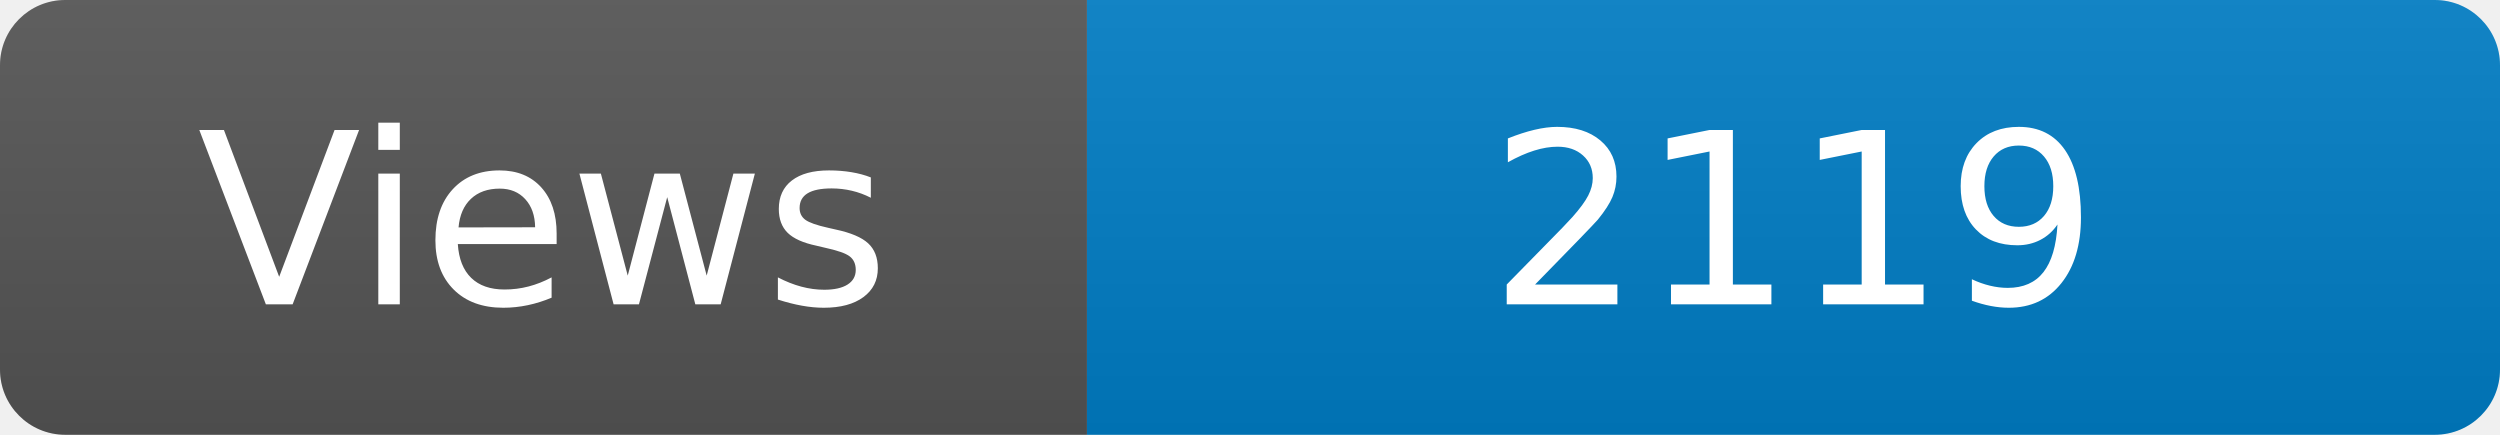
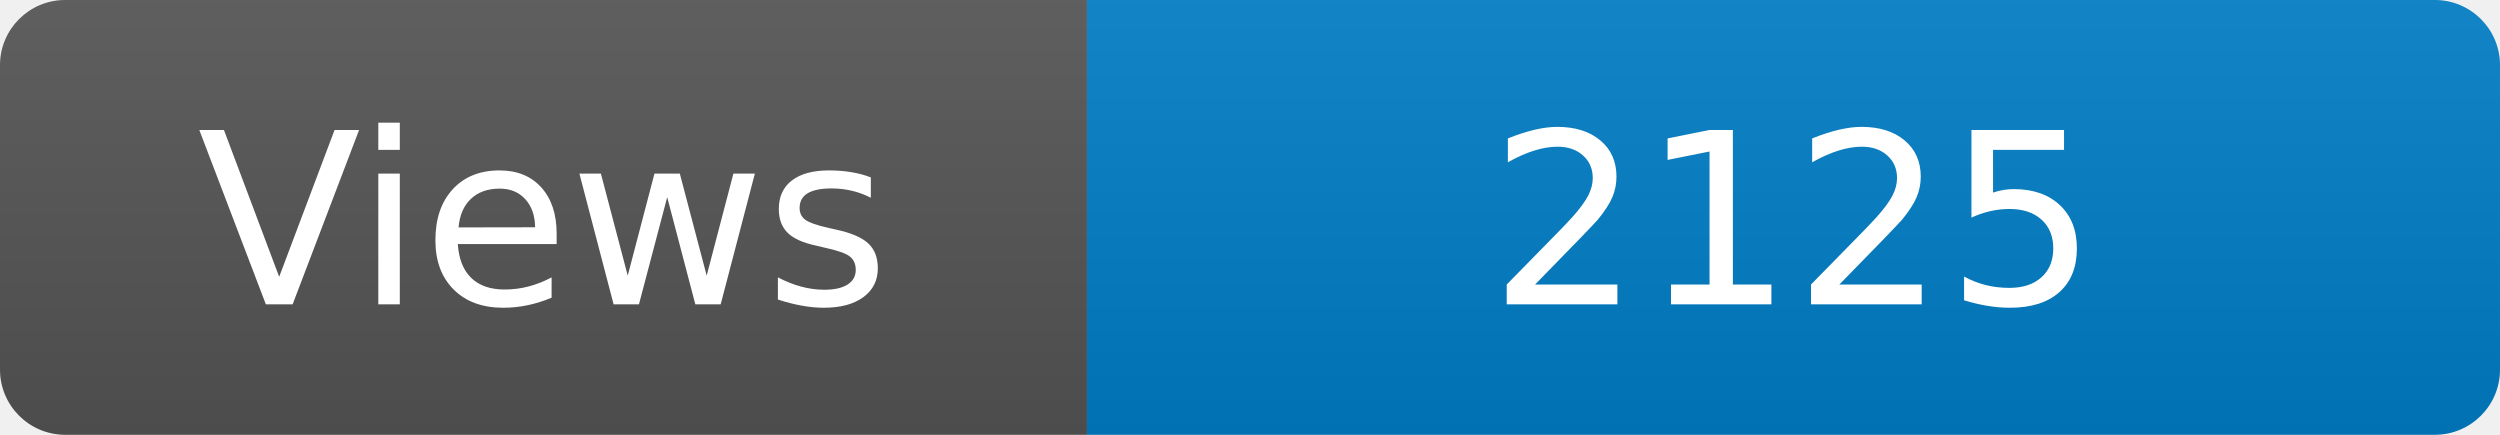
<svg xmlns="http://www.w3.org/2000/svg" width="115" height="20" role="img" aria-label="Maintained?: yes">
  <linearGradient id="s" x2="0" y2="100%">
    <stop offset="0" stop-color="#bbb" stop-opacity=".1" />
    <stop offset="1" stop-opacity=".1" />
  </linearGradient>
  <clipPath id="r">
    <rect width="115" height="20" rx="3" fill="#fff" />
  </clipPath>
  <g clip-path="url(#r)">
    <rect width="50" height="20" fill="#555" />
    <rect x="50" width="160" height="20" fill="#007ec6" />
    <rect width="115" height="20" fill="url(#s)" />
  </g>
  <g fill="#fff" text-anchor="middle" font-family="Verdana,Geneva,DejaVu Sans,sans-serif" font-size="110">
    <text x="250" y="140" transform="scale(.1)" fill="#fff">Views</text>
-     <text x="825" y="140" transform="scale(.1)" fill="#fff">2119</text>
+     <text x="825" y="140" transform="scale(.1)" fill="#fff">2125</text>
  </g>
</svg>
